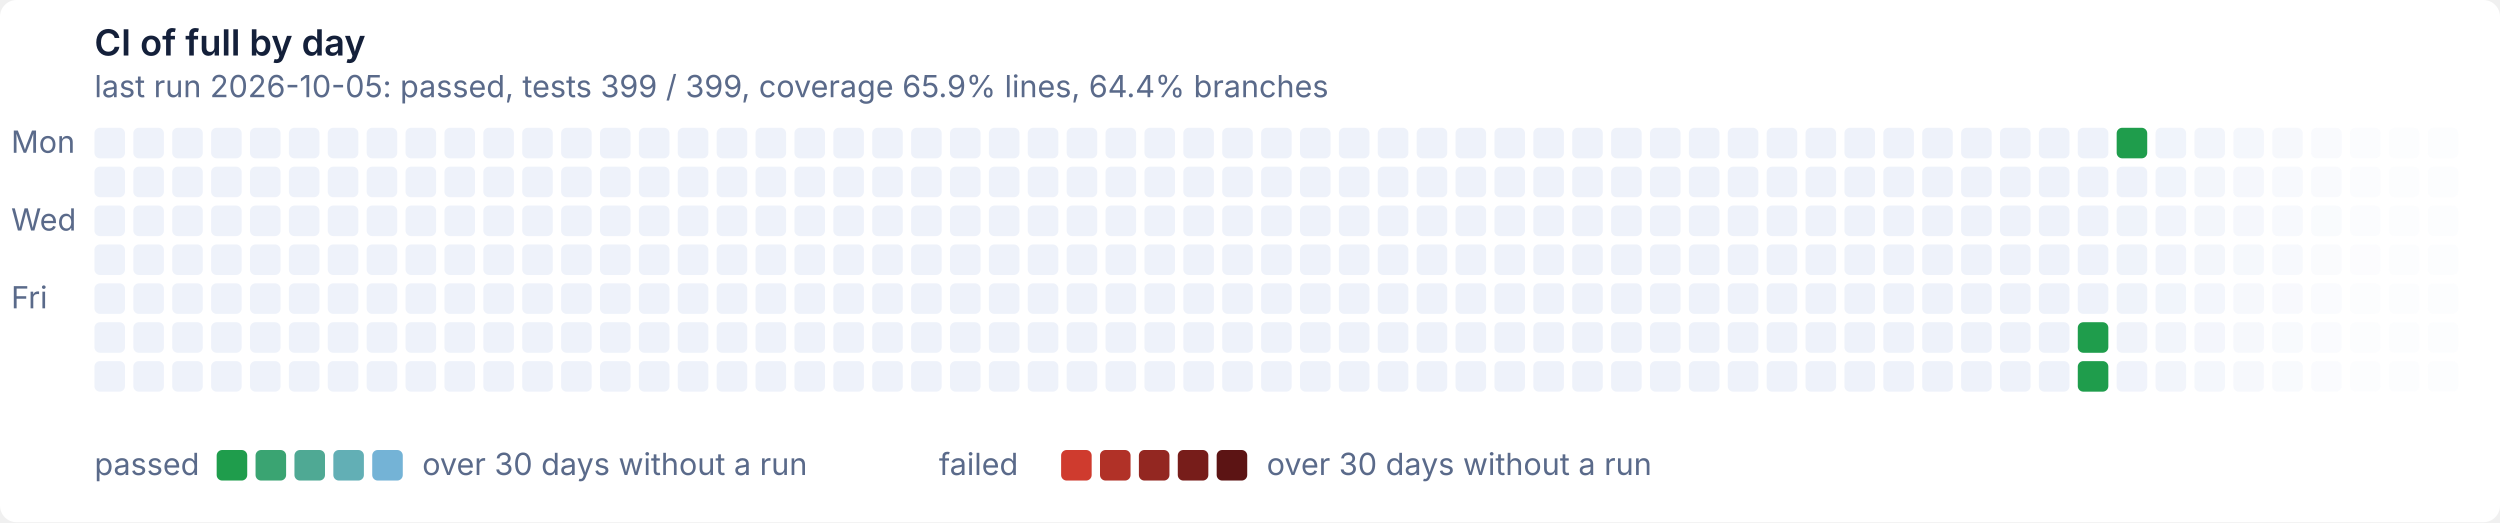
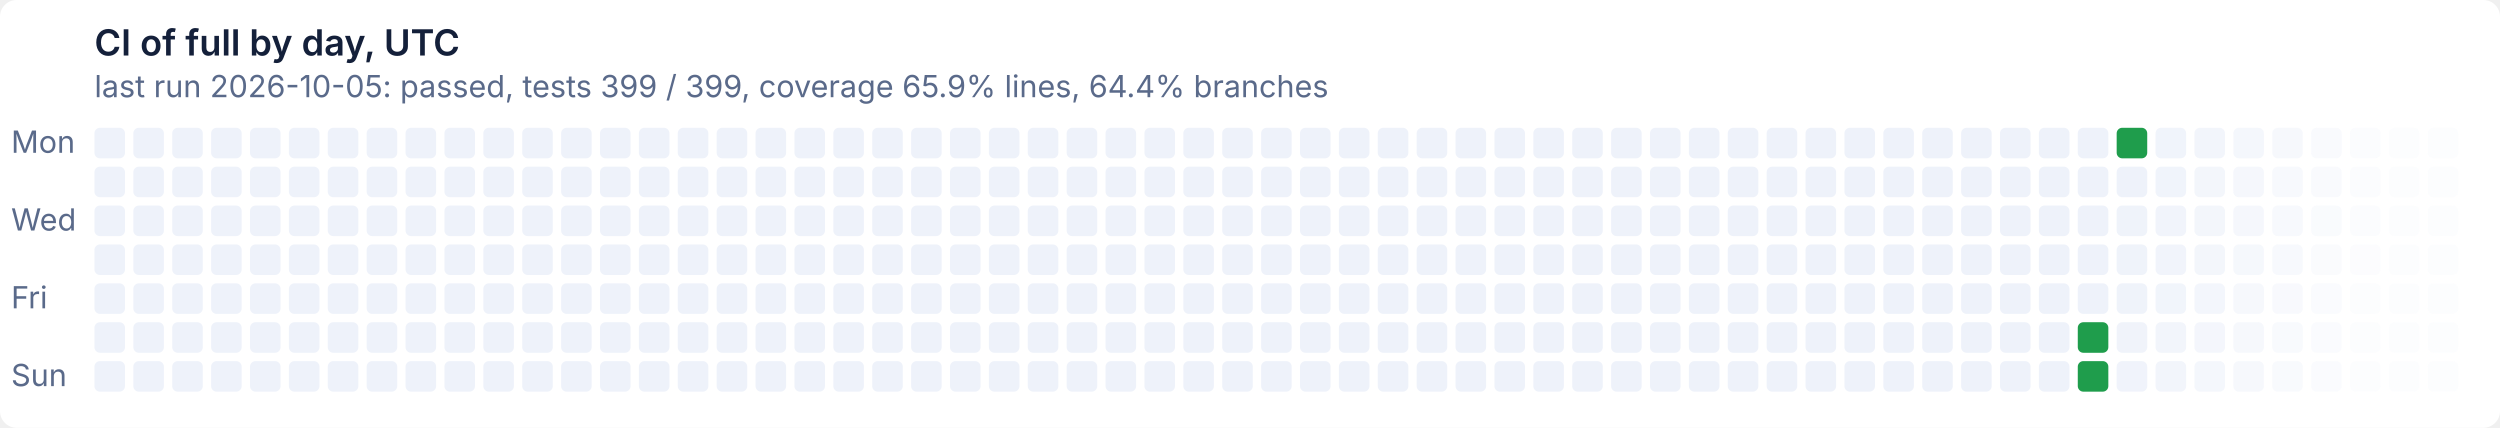
- <svg xmlns="http://www.w3.org/2000/svg" width="900" height="188" viewBox="0 0 900 188" role="img" aria-label="CI of full by day: last run 2026-10-05: passed, tests 399 / 399, coverage 65.9% lines, 64.4% branches">
+ <svg xmlns="http://www.w3.org/2000/svg" width="900" height="154" viewBox="0 0 900 154" role="img" aria-label="CI of full by day, UTC: last run 2026-10-05: passed, tests 399 / 399, coverage 65.9% lines, 64.4% branches">
  <style>text{font:11px system-ui,-apple-system,'Segoe UI',sans-serif}
.t{font-size:13px;font-weight:600}
.g{fill:#ffffff}
.x{fill:#14203a}
.m{fill:#5a6a8a}
@media (prefers-color-scheme: dark){.g{fill:#0e1526}
.x{fill:#e6ecf5}
.m{fill:#93a2bc}}
- .Lpassed0{fill:#1f9d4c}
- @media (prefers-color-scheme: dark){.Lpassed0{fill:#3fb950}}
- .Lpassed1{fill:#3aa472}
- @media (prefers-color-scheme: dark){.Lpassed1{fill:#55bd7a}}
- .Lpassed2{fill:#4fa994}
- @media (prefers-color-scheme: dark){.Lpassed2{fill:#69c19d}}
- .Lpassed3{fill:#62afb5}
- @media (prefers-color-scheme: dark){.Lpassed3{fill:#7cc3bf}}
- .Lpassed4{fill:#74b3d6}
- @media (prefers-color-scheme: dark){.Lpassed4{fill:#8ec5e0}}
- .Lfailed0{fill:#cf3b2e}
- @media (prefers-color-scheme: dark){.Lfailed0{fill:#e08d79}}
- .Lfailed1{fill:#b13127}
- @media (prefers-color-scheme: dark){.Lfailed1{fill:#b86c5c}}
- .Lfailed2{fill:#932721}
- @media (prefers-color-scheme: dark){.Lfailed2{fill:#924c41}}
- .Lfailed3{fill:#771d1a}
- @media (prefers-color-scheme: dark){.Lfailed3{fill:#6d2e28}}
- .Lfailed4{fill:#5c1414}
- @media (prefers-color-scheme: dark){.Lfailed4{fill:#4a1010}}
.l1d0{fill:#eef2fa}
@media (prefers-color-scheme: dark){.l1d0{fill:#141d33}}
.l0d1{fill:#1f9d4c}
@media (prefers-color-scheme: dark){.l0d1{fill:#3fb950}}</style>
-   <rect class="g" width="900" height="188" rx="6" />
-   <text class="t x" x="34" y="20">CI of full by day</text>
+   <rect class="g" width="900" height="154" rx="6" />
+   <text class="t x" x="34" y="20">CI of full by day, UTC</text>
  <text class="m" x="34" y="35">last run 2026-10-05: passed, tests 399 / 399, coverage 65.9% lines, 64.4% branches</text>
  <text class="m" x="4" y="55">Mon</text>
  <text class="m" x="4" y="83">Wed</text>
  <text class="m" x="4" y="111">Fri</text>
+   <text class="m" x="4" y="139">Sun</text>
  <rect class="l1d0" x="34" y="46" width="11" height="11" rx="2" />
  <rect class="l1d0" x="34" y="60" width="11" height="11" rx="2" />
  <rect class="l1d0" x="34" y="74" width="11" height="11" rx="2" />
  <rect class="l1d0" x="34" y="88" width="11" height="11" rx="2" />
  <rect class="l1d0" x="34" y="102" width="11" height="11" rx="2" />
  <rect class="l1d0" x="34" y="116" width="11" height="11" rx="2" />
  <rect class="l1d0" x="34" y="130" width="11" height="11" rx="2" />
  <rect class="l1d0" x="48" y="46" width="11" height="11" rx="2" />
  <rect class="l1d0" x="48" y="60" width="11" height="11" rx="2" />
  <rect class="l1d0" x="48" y="74" width="11" height="11" rx="2" />
  <rect class="l1d0" x="48" y="88" width="11" height="11" rx="2" />
  <rect class="l1d0" x="48" y="102" width="11" height="11" rx="2" />
  <rect class="l1d0" x="48" y="116" width="11" height="11" rx="2" />
  <rect class="l1d0" x="48" y="130" width="11" height="11" rx="2" />
  <rect class="l1d0" x="62" y="46" width="11" height="11" rx="2" />
  <rect class="l1d0" x="62" y="60" width="11" height="11" rx="2" />
  <rect class="l1d0" x="62" y="74" width="11" height="11" rx="2" />
  <rect class="l1d0" x="62" y="88" width="11" height="11" rx="2" />
  <rect class="l1d0" x="62" y="102" width="11" height="11" rx="2" />
  <rect class="l1d0" x="62" y="116" width="11" height="11" rx="2" />
  <rect class="l1d0" x="62" y="130" width="11" height="11" rx="2" />
  <rect class="l1d0" x="76" y="46" width="11" height="11" rx="2" />
  <rect class="l1d0" x="76" y="60" width="11" height="11" rx="2" />
  <rect class="l1d0" x="76" y="74" width="11" height="11" rx="2" />
  <rect class="l1d0" x="76" y="88" width="11" height="11" rx="2" />
  <rect class="l1d0" x="76" y="102" width="11" height="11" rx="2" />
  <rect class="l1d0" x="76" y="116" width="11" height="11" rx="2" />
  <rect class="l1d0" x="76" y="130" width="11" height="11" rx="2" />
  <rect class="l1d0" x="90" y="46" width="11" height="11" rx="2" />
  <rect class="l1d0" x="90" y="60" width="11" height="11" rx="2" />
  <rect class="l1d0" x="90" y="74" width="11" height="11" rx="2" />
  <rect class="l1d0" x="90" y="88" width="11" height="11" rx="2" />
  <rect class="l1d0" x="90" y="102" width="11" height="11" rx="2" />
  <rect class="l1d0" x="90" y="116" width="11" height="11" rx="2" />
  <rect class="l1d0" x="90" y="130" width="11" height="11" rx="2" />
  <rect class="l1d0" x="104" y="46" width="11" height="11" rx="2" />
  <rect class="l1d0" x="104" y="60" width="11" height="11" rx="2" />
  <rect class="l1d0" x="104" y="74" width="11" height="11" rx="2" />
  <rect class="l1d0" x="104" y="88" width="11" height="11" rx="2" />
  <rect class="l1d0" x="104" y="102" width="11" height="11" rx="2" />
  <rect class="l1d0" x="104" y="116" width="11" height="11" rx="2" />
  <rect class="l1d0" x="104" y="130" width="11" height="11" rx="2" />
  <rect class="l1d0" x="118" y="46" width="11" height="11" rx="2" />
  <rect class="l1d0" x="118" y="60" width="11" height="11" rx="2" />
  <rect class="l1d0" x="118" y="74" width="11" height="11" rx="2" />
  <rect class="l1d0" x="118" y="88" width="11" height="11" rx="2" />
  <rect class="l1d0" x="118" y="102" width="11" height="11" rx="2" />
  <rect class="l1d0" x="118" y="116" width="11" height="11" rx="2" />
  <rect class="l1d0" x="118" y="130" width="11" height="11" rx="2" />
  <rect class="l1d0" x="132" y="46" width="11" height="11" rx="2" />
  <rect class="l1d0" x="132" y="60" width="11" height="11" rx="2" />
  <rect class="l1d0" x="132" y="74" width="11" height="11" rx="2" />
  <rect class="l1d0" x="132" y="88" width="11" height="11" rx="2" />
  <rect class="l1d0" x="132" y="102" width="11" height="11" rx="2" />
  <rect class="l1d0" x="132" y="116" width="11" height="11" rx="2" />
  <rect class="l1d0" x="132" y="130" width="11" height="11" rx="2" />
  <rect class="l1d0" x="146" y="46" width="11" height="11" rx="2" />
  <rect class="l1d0" x="146" y="60" width="11" height="11" rx="2" />
  <rect class="l1d0" x="146" y="74" width="11" height="11" rx="2" />
  <rect class="l1d0" x="146" y="88" width="11" height="11" rx="2" />
  <rect class="l1d0" x="146" y="102" width="11" height="11" rx="2" />
  <rect class="l1d0" x="146" y="116" width="11" height="11" rx="2" />
  <rect class="l1d0" x="146" y="130" width="11" height="11" rx="2" />
  <rect class="l1d0" x="160" y="46" width="11" height="11" rx="2" />
  <rect class="l1d0" x="160" y="60" width="11" height="11" rx="2" />
  <rect class="l1d0" x="160" y="74" width="11" height="11" rx="2" />
  <rect class="l1d0" x="160" y="88" width="11" height="11" rx="2" />
  <rect class="l1d0" x="160" y="102" width="11" height="11" rx="2" />
  <rect class="l1d0" x="160" y="116" width="11" height="11" rx="2" />
  <rect class="l1d0" x="160" y="130" width="11" height="11" rx="2" />
  <rect class="l1d0" x="174" y="46" width="11" height="11" rx="2" />
  <rect class="l1d0" x="174" y="60" width="11" height="11" rx="2" />
  <rect class="l1d0" x="174" y="74" width="11" height="11" rx="2" />
  <rect class="l1d0" x="174" y="88" width="11" height="11" rx="2" />
  <rect class="l1d0" x="174" y="102" width="11" height="11" rx="2" />
  <rect class="l1d0" x="174" y="116" width="11" height="11" rx="2" />
  <rect class="l1d0" x="174" y="130" width="11" height="11" rx="2" />
  <rect class="l1d0" x="188" y="46" width="11" height="11" rx="2" />
  <rect class="l1d0" x="188" y="60" width="11" height="11" rx="2" />
  <rect class="l1d0" x="188" y="74" width="11" height="11" rx="2" />
  <rect class="l1d0" x="188" y="88" width="11" height="11" rx="2" />
  <rect class="l1d0" x="188" y="102" width="11" height="11" rx="2" />
  <rect class="l1d0" x="188" y="116" width="11" height="11" rx="2" />
  <rect class="l1d0" x="188" y="130" width="11" height="11" rx="2" />
  <rect class="l1d0" x="202" y="46" width="11" height="11" rx="2" />
  <rect class="l1d0" x="202" y="60" width="11" height="11" rx="2" />
  <rect class="l1d0" x="202" y="74" width="11" height="11" rx="2" />
  <rect class="l1d0" x="202" y="88" width="11" height="11" rx="2" />
  <rect class="l1d0" x="202" y="102" width="11" height="11" rx="2" />
  <rect class="l1d0" x="202" y="116" width="11" height="11" rx="2" />
  <rect class="l1d0" x="202" y="130" width="11" height="11" rx="2" />
  <rect class="l1d0" x="216" y="46" width="11" height="11" rx="2" />
  <rect class="l1d0" x="216" y="60" width="11" height="11" rx="2" />
  <rect class="l1d0" x="216" y="74" width="11" height="11" rx="2" />
  <rect class="l1d0" x="216" y="88" width="11" height="11" rx="2" />
  <rect class="l1d0" x="216" y="102" width="11" height="11" rx="2" />
  <rect class="l1d0" x="216" y="116" width="11" height="11" rx="2" />
  <rect class="l1d0" x="216" y="130" width="11" height="11" rx="2" />
  <rect class="l1d0" x="230" y="46" width="11" height="11" rx="2" />
  <rect class="l1d0" x="230" y="60" width="11" height="11" rx="2" />
  <rect class="l1d0" x="230" y="74" width="11" height="11" rx="2" />
  <rect class="l1d0" x="230" y="88" width="11" height="11" rx="2" />
  <rect class="l1d0" x="230" y="102" width="11" height="11" rx="2" />
  <rect class="l1d0" x="230" y="116" width="11" height="11" rx="2" />
  <rect class="l1d0" x="230" y="130" width="11" height="11" rx="2" />
  <rect class="l1d0" x="244" y="46" width="11" height="11" rx="2" />
  <rect class="l1d0" x="244" y="60" width="11" height="11" rx="2" />
  <rect class="l1d0" x="244" y="74" width="11" height="11" rx="2" />
  <rect class="l1d0" x="244" y="88" width="11" height="11" rx="2" />
  <rect class="l1d0" x="244" y="102" width="11" height="11" rx="2" />
  <rect class="l1d0" x="244" y="116" width="11" height="11" rx="2" />
  <rect class="l1d0" x="244" y="130" width="11" height="11" rx="2" />
  <rect class="l1d0" x="258" y="46" width="11" height="11" rx="2" />
  <rect class="l1d0" x="258" y="60" width="11" height="11" rx="2" />
  <rect class="l1d0" x="258" y="74" width="11" height="11" rx="2" />
  <rect class="l1d0" x="258" y="88" width="11" height="11" rx="2" />
  <rect class="l1d0" x="258" y="102" width="11" height="11" rx="2" />
  <rect class="l1d0" x="258" y="116" width="11" height="11" rx="2" />
  <rect class="l1d0" x="258" y="130" width="11" height="11" rx="2" />
  <rect class="l1d0" x="272" y="46" width="11" height="11" rx="2" />
  <rect class="l1d0" x="272" y="60" width="11" height="11" rx="2" />
  <rect class="l1d0" x="272" y="74" width="11" height="11" rx="2" />
  <rect class="l1d0" x="272" y="88" width="11" height="11" rx="2" />
  <rect class="l1d0" x="272" y="102" width="11" height="11" rx="2" />
  <rect class="l1d0" x="272" y="116" width="11" height="11" rx="2" />
  <rect class="l1d0" x="272" y="130" width="11" height="11" rx="2" />
  <rect class="l1d0" x="286" y="46" width="11" height="11" rx="2" />
  <rect class="l1d0" x="286" y="60" width="11" height="11" rx="2" />
  <rect class="l1d0" x="286" y="74" width="11" height="11" rx="2" />
  <rect class="l1d0" x="286" y="88" width="11" height="11" rx="2" />
  <rect class="l1d0" x="286" y="102" width="11" height="11" rx="2" />
  <rect class="l1d0" x="286" y="116" width="11" height="11" rx="2" />
  <rect class="l1d0" x="286" y="130" width="11" height="11" rx="2" />
  <rect class="l1d0" x="300" y="46" width="11" height="11" rx="2" />
  <rect class="l1d0" x="300" y="60" width="11" height="11" rx="2" />
  <rect class="l1d0" x="300" y="74" width="11" height="11" rx="2" />
  <rect class="l1d0" x="300" y="88" width="11" height="11" rx="2" />
  <rect class="l1d0" x="300" y="102" width="11" height="11" rx="2" />
  <rect class="l1d0" x="300" y="116" width="11" height="11" rx="2" />
  <rect class="l1d0" x="300" y="130" width="11" height="11" rx="2" />
  <rect class="l1d0" x="314" y="46" width="11" height="11" rx="2" />
  <rect class="l1d0" x="314" y="60" width="11" height="11" rx="2" />
  <rect class="l1d0" x="314" y="74" width="11" height="11" rx="2" />
  <rect class="l1d0" x="314" y="88" width="11" height="11" rx="2" />
  <rect class="l1d0" x="314" y="102" width="11" height="11" rx="2" />
  <rect class="l1d0" x="314" y="116" width="11" height="11" rx="2" />
  <rect class="l1d0" x="314" y="130" width="11" height="11" rx="2" />
  <rect class="l1d0" x="328" y="46" width="11" height="11" rx="2" />
  <rect class="l1d0" x="328" y="60" width="11" height="11" rx="2" />
  <rect class="l1d0" x="328" y="74" width="11" height="11" rx="2" />
  <rect class="l1d0" x="328" y="88" width="11" height="11" rx="2" />
  <rect class="l1d0" x="328" y="102" width="11" height="11" rx="2" />
  <rect class="l1d0" x="328" y="116" width="11" height="11" rx="2" />
  <rect class="l1d0" x="328" y="130" width="11" height="11" rx="2" />
  <rect class="l1d0" x="342" y="46" width="11" height="11" rx="2" />
  <rect class="l1d0" x="342" y="60" width="11" height="11" rx="2" />
  <rect class="l1d0" x="342" y="74" width="11" height="11" rx="2" />
  <rect class="l1d0" x="342" y="88" width="11" height="11" rx="2" />
  <rect class="l1d0" x="342" y="102" width="11" height="11" rx="2" />
  <rect class="l1d0" x="342" y="116" width="11" height="11" rx="2" />
  <rect class="l1d0" x="342" y="130" width="11" height="11" rx="2" />
  <rect class="l1d0" x="356" y="46" width="11" height="11" rx="2" />
  <rect class="l1d0" x="356" y="60" width="11" height="11" rx="2" />
  <rect class="l1d0" x="356" y="74" width="11" height="11" rx="2" />
  <rect class="l1d0" x="356" y="88" width="11" height="11" rx="2" />
  <rect class="l1d0" x="356" y="102" width="11" height="11" rx="2" />
  <rect class="l1d0" x="356" y="116" width="11" height="11" rx="2" />
  <rect class="l1d0" x="356" y="130" width="11" height="11" rx="2" />
  <rect class="l1d0" x="370" y="46" width="11" height="11" rx="2" />
  <rect class="l1d0" x="370" y="60" width="11" height="11" rx="2" />
  <rect class="l1d0" x="370" y="74" width="11" height="11" rx="2" />
  <rect class="l1d0" x="370" y="88" width="11" height="11" rx="2" />
  <rect class="l1d0" x="370" y="102" width="11" height="11" rx="2" />
  <rect class="l1d0" x="370" y="116" width="11" height="11" rx="2" />
  <rect class="l1d0" x="370" y="130" width="11" height="11" rx="2" />
  <rect class="l1d0" x="384" y="46" width="11" height="11" rx="2" />
  <rect class="l1d0" x="384" y="60" width="11" height="11" rx="2" />
  <rect class="l1d0" x="384" y="74" width="11" height="11" rx="2" />
  <rect class="l1d0" x="384" y="88" width="11" height="11" rx="2" />
  <rect class="l1d0" x="384" y="102" width="11" height="11" rx="2" />
  <rect class="l1d0" x="384" y="116" width="11" height="11" rx="2" />
  <rect class="l1d0" x="384" y="130" width="11" height="11" rx="2" />
  <rect class="l1d0" x="398" y="46" width="11" height="11" rx="2" />
  <rect class="l1d0" x="398" y="60" width="11" height="11" rx="2" />
  <rect class="l1d0" x="398" y="74" width="11" height="11" rx="2" />
  <rect class="l1d0" x="398" y="88" width="11" height="11" rx="2" />
  <rect class="l1d0" x="398" y="102" width="11" height="11" rx="2" />
  <rect class="l1d0" x="398" y="116" width="11" height="11" rx="2" />
  <rect class="l1d0" x="398" y="130" width="11" height="11" rx="2" />
  <rect class="l1d0" x="412" y="46" width="11" height="11" rx="2" />
  <rect class="l1d0" x="412" y="60" width="11" height="11" rx="2" />
  <rect class="l1d0" x="412" y="74" width="11" height="11" rx="2" />
  <rect class="l1d0" x="412" y="88" width="11" height="11" rx="2" />
  <rect class="l1d0" x="412" y="102" width="11" height="11" rx="2" />
  <rect class="l1d0" x="412" y="116" width="11" height="11" rx="2" />
  <rect class="l1d0" x="412" y="130" width="11" height="11" rx="2" />
  <rect class="l1d0" x="426" y="46" width="11" height="11" rx="2" />
  <rect class="l1d0" x="426" y="60" width="11" height="11" rx="2" />
  <rect class="l1d0" x="426" y="74" width="11" height="11" rx="2" />
  <rect class="l1d0" x="426" y="88" width="11" height="11" rx="2" />
  <rect class="l1d0" x="426" y="102" width="11" height="11" rx="2" />
  <rect class="l1d0" x="426" y="116" width="11" height="11" rx="2" />
  <rect class="l1d0" x="426" y="130" width="11" height="11" rx="2" />
  <rect class="l1d0" x="440" y="46" width="11" height="11" rx="2" />
  <rect class="l1d0" x="440" y="60" width="11" height="11" rx="2" />
  <rect class="l1d0" x="440" y="74" width="11" height="11" rx="2" />
  <rect class="l1d0" x="440" y="88" width="11" height="11" rx="2" />
  <rect class="l1d0" x="440" y="102" width="11" height="11" rx="2" />
  <rect class="l1d0" x="440" y="116" width="11" height="11" rx="2" />
  <rect class="l1d0" x="440" y="130" width="11" height="11" rx="2" />
  <rect class="l1d0" x="454" y="46" width="11" height="11" rx="2" />
  <rect class="l1d0" x="454" y="60" width="11" height="11" rx="2" />
  <rect class="l1d0" x="454" y="74" width="11" height="11" rx="2" />
  <rect class="l1d0" x="454" y="88" width="11" height="11" rx="2" />
  <rect class="l1d0" x="454" y="102" width="11" height="11" rx="2" />
  <rect class="l1d0" x="454" y="116" width="11" height="11" rx="2" />
  <rect class="l1d0" x="454" y="130" width="11" height="11" rx="2" />
  <rect class="l1d0" x="468" y="46" width="11" height="11" rx="2" />
  <rect class="l1d0" x="468" y="60" width="11" height="11" rx="2" />
  <rect class="l1d0" x="468" y="74" width="11" height="11" rx="2" />
  <rect class="l1d0" x="468" y="88" width="11" height="11" rx="2" />
  <rect class="l1d0" x="468" y="102" width="11" height="11" rx="2" />
  <rect class="l1d0" x="468" y="116" width="11" height="11" rx="2" />
  <rect class="l1d0" x="468" y="130" width="11" height="11" rx="2" />
  <rect class="l1d0" x="482" y="46" width="11" height="11" rx="2" />
  <rect class="l1d0" x="482" y="60" width="11" height="11" rx="2" />
  <rect class="l1d0" x="482" y="74" width="11" height="11" rx="2" />
  <rect class="l1d0" x="482" y="88" width="11" height="11" rx="2" />
  <rect class="l1d0" x="482" y="102" width="11" height="11" rx="2" />
  <rect class="l1d0" x="482" y="116" width="11" height="11" rx="2" />
  <rect class="l1d0" x="482" y="130" width="11" height="11" rx="2" />
  <rect class="l1d0" x="496" y="46" width="11" height="11" rx="2" />
  <rect class="l1d0" x="496" y="60" width="11" height="11" rx="2" />
  <rect class="l1d0" x="496" y="74" width="11" height="11" rx="2" />
  <rect class="l1d0" x="496" y="88" width="11" height="11" rx="2" />
  <rect class="l1d0" x="496" y="102" width="11" height="11" rx="2" />
  <rect class="l1d0" x="496" y="116" width="11" height="11" rx="2" />
  <rect class="l1d0" x="496" y="130" width="11" height="11" rx="2" />
  <rect class="l1d0" x="510" y="46" width="11" height="11" rx="2" />
  <rect class="l1d0" x="510" y="60" width="11" height="11" rx="2" />
  <rect class="l1d0" x="510" y="74" width="11" height="11" rx="2" />
  <rect class="l1d0" x="510" y="88" width="11" height="11" rx="2" />
  <rect class="l1d0" x="510" y="102" width="11" height="11" rx="2" />
  <rect class="l1d0" x="510" y="116" width="11" height="11" rx="2" />
  <rect class="l1d0" x="510" y="130" width="11" height="11" rx="2" />
  <rect class="l1d0" x="524" y="46" width="11" height="11" rx="2" />
  <rect class="l1d0" x="524" y="60" width="11" height="11" rx="2" />
  <rect class="l1d0" x="524" y="74" width="11" height="11" rx="2" />
  <rect class="l1d0" x="524" y="88" width="11" height="11" rx="2" />
  <rect class="l1d0" x="524" y="102" width="11" height="11" rx="2" />
  <rect class="l1d0" x="524" y="116" width="11" height="11" rx="2" />
  <rect class="l1d0" x="524" y="130" width="11" height="11" rx="2" />
  <rect class="l1d0" x="538" y="46" width="11" height="11" rx="2" />
  <rect class="l1d0" x="538" y="60" width="11" height="11" rx="2" />
  <rect class="l1d0" x="538" y="74" width="11" height="11" rx="2" />
  <rect class="l1d0" x="538" y="88" width="11" height="11" rx="2" />
  <rect class="l1d0" x="538" y="102" width="11" height="11" rx="2" />
  <rect class="l1d0" x="538" y="116" width="11" height="11" rx="2" />
  <rect class="l1d0" x="538" y="130" width="11" height="11" rx="2" />
  <rect class="l1d0" x="552" y="46" width="11" height="11" rx="2" />
  <rect class="l1d0" x="552" y="60" width="11" height="11" rx="2" />
  <rect class="l1d0" x="552" y="74" width="11" height="11" rx="2" />
  <rect class="l1d0" x="552" y="88" width="11" height="11" rx="2" />
  <rect class="l1d0" x="552" y="102" width="11" height="11" rx="2" />
  <rect class="l1d0" x="552" y="116" width="11" height="11" rx="2" />
  <rect class="l1d0" x="552" y="130" width="11" height="11" rx="2" />
  <rect class="l1d0" x="566" y="46" width="11" height="11" rx="2" />
  <rect class="l1d0" x="566" y="60" width="11" height="11" rx="2" />
  <rect class="l1d0" x="566" y="74" width="11" height="11" rx="2" />
  <rect class="l1d0" x="566" y="88" width="11" height="11" rx="2" />
  <rect class="l1d0" x="566" y="102" width="11" height="11" rx="2" />
  <rect class="l1d0" x="566" y="116" width="11" height="11" rx="2" />
  <rect class="l1d0" x="566" y="130" width="11" height="11" rx="2" />
  <rect class="l1d0" x="580" y="46" width="11" height="11" rx="2" />
  <rect class="l1d0" x="580" y="60" width="11" height="11" rx="2" />
  <rect class="l1d0" x="580" y="74" width="11" height="11" rx="2" />
  <rect class="l1d0" x="580" y="88" width="11" height="11" rx="2" />
  <rect class="l1d0" x="580" y="102" width="11" height="11" rx="2" />
  <rect class="l1d0" x="580" y="116" width="11" height="11" rx="2" />
  <rect class="l1d0" x="580" y="130" width="11" height="11" rx="2" />
  <rect class="l1d0" x="594" y="46" width="11" height="11" rx="2" />
  <rect class="l1d0" x="594" y="60" width="11" height="11" rx="2" />
  <rect class="l1d0" x="594" y="74" width="11" height="11" rx="2" />
  <rect class="l1d0" x="594" y="88" width="11" height="11" rx="2" />
  <rect class="l1d0" x="594" y="102" width="11" height="11" rx="2" />
  <rect class="l1d0" x="594" y="116" width="11" height="11" rx="2" />
  <rect class="l1d0" x="594" y="130" width="11" height="11" rx="2" />
  <rect class="l1d0" x="608" y="46" width="11" height="11" rx="2" />
  <rect class="l1d0" x="608" y="60" width="11" height="11" rx="2" />
  <rect class="l1d0" x="608" y="74" width="11" height="11" rx="2" />
  <rect class="l1d0" x="608" y="88" width="11" height="11" rx="2" />
  <rect class="l1d0" x="608" y="102" width="11" height="11" rx="2" />
  <rect class="l1d0" x="608" y="116" width="11" height="11" rx="2" />
  <rect class="l1d0" x="608" y="130" width="11" height="11" rx="2" />
  <rect class="l1d0" x="622" y="46" width="11" height="11" rx="2" />
  <rect class="l1d0" x="622" y="60" width="11" height="11" rx="2" />
  <rect class="l1d0" x="622" y="74" width="11" height="11" rx="2" />
  <rect class="l1d0" x="622" y="88" width="11" height="11" rx="2" />
  <rect class="l1d0" x="622" y="102" width="11" height="11" rx="2" />
  <rect class="l1d0" x="622" y="116" width="11" height="11" rx="2" />
  <rect class="l1d0" x="622" y="130" width="11" height="11" rx="2" />
  <rect class="l1d0" x="636" y="46" width="11" height="11" rx="2" />
  <rect class="l1d0" x="636" y="60" width="11" height="11" rx="2" />
  <rect class="l1d0" x="636" y="74" width="11" height="11" rx="2" />
  <rect class="l1d0" x="636" y="88" width="11" height="11" rx="2" />
  <rect class="l1d0" x="636" y="102" width="11" height="11" rx="2" />
  <rect class="l1d0" x="636" y="116" width="11" height="11" rx="2" />
  <rect class="l1d0" x="636" y="130" width="11" height="11" rx="2" />
  <rect class="l1d0" x="650" y="46" width="11" height="11" rx="2" />
  <rect class="l1d0" x="650" y="60" width="11" height="11" rx="2" />
  <rect class="l1d0" x="650" y="74" width="11" height="11" rx="2" />
  <rect class="l1d0" x="650" y="88" width="11" height="11" rx="2" />
  <rect class="l1d0" x="650" y="102" width="11" height="11" rx="2" />
  <rect class="l1d0" x="650" y="116" width="11" height="11" rx="2" />
  <rect class="l1d0" x="650" y="130" width="11" height="11" rx="2" />
  <rect class="l1d0" x="664" y="46" width="11" height="11" rx="2" />
  <rect class="l1d0" x="664" y="60" width="11" height="11" rx="2" />
  <rect class="l1d0" x="664" y="74" width="11" height="11" rx="2" />
  <rect class="l1d0" x="664" y="88" width="11" height="11" rx="2" />
  <rect class="l1d0" x="664" y="102" width="11" height="11" rx="2" />
  <rect class="l1d0" x="664" y="116" width="11" height="11" rx="2" />
  <rect class="l1d0" x="664" y="130" width="11" height="11" rx="2" />
  <rect class="l1d0" x="678" y="46" width="11" height="11" rx="2" />
  <rect class="l1d0" x="678" y="60" width="11" height="11" rx="2" />
  <rect class="l1d0" x="678" y="74" width="11" height="11" rx="2" />
  <rect class="l1d0" x="678" y="88" width="11" height="11" rx="2" />
  <rect class="l1d0" x="678" y="102" width="11" height="11" rx="2" />
  <rect class="l1d0" x="678" y="116" width="11" height="11" rx="2" />
  <rect class="l1d0" x="678" y="130" width="11" height="11" rx="2" />
  <rect class="l1d0" x="692" y="46" width="11" height="11" rx="2" />
  <rect class="l1d0" x="692" y="60" width="11" height="11" rx="2" />
  <rect class="l1d0" x="692" y="74" width="11" height="11" rx="2" />
  <rect class="l1d0" x="692" y="88" width="11" height="11" rx="2" />
  <rect class="l1d0" x="692" y="102" width="11" height="11" rx="2" />
  <rect class="l1d0" x="692" y="116" width="11" height="11" rx="2" />
  <rect class="l1d0" x="692" y="130" width="11" height="11" rx="2" />
  <rect class="l1d0" x="706" y="46" width="11" height="11" rx="2" />
  <rect class="l1d0" x="706" y="60" width="11" height="11" rx="2" />
  <rect class="l1d0" x="706" y="74" width="11" height="11" rx="2" />
  <rect class="l1d0" x="706" y="88" width="11" height="11" rx="2" />
  <rect class="l1d0" x="706" y="102" width="11" height="11" rx="2" />
  <rect class="l1d0" x="706" y="116" width="11" height="11" rx="2" />
  <rect class="l1d0" x="706" y="130" width="11" height="11" rx="2" />
  <rect class="l1d0" x="720" y="46" width="11" height="11" rx="2" />
  <rect class="l1d0" x="720" y="60" width="11" height="11" rx="2" />
  <rect class="l1d0" x="720" y="74" width="11" height="11" rx="2" />
  <rect class="l1d0" x="720" y="88" width="11" height="11" rx="2" />
  <rect class="l1d0" x="720" y="102" width="11" height="11" rx="2" />
  <rect class="l1d0" x="720" y="116" width="11" height="11" rx="2" />
  <rect class="l1d0" x="720" y="130" width="11" height="11" rx="2" />
  <rect class="l1d0" x="734" y="46" width="11" height="11" rx="2" />
  <rect class="l1d0" x="734" y="60" width="11" height="11" rx="2" />
  <rect class="l1d0" x="734" y="74" width="11" height="11" rx="2" />
  <rect class="l1d0" x="734" y="88" width="11" height="11" rx="2" />
  <rect class="l1d0" x="734" y="102" width="11" height="11" rx="2" />
  <rect class="l1d0" x="734" y="116" width="11" height="11" rx="2" />
  <rect class="l1d0" x="734" y="130" width="11" height="11" rx="2" />
  <rect class="l1d0" x="748" y="46" width="11" height="11" rx="2" />
  <rect class="l1d0" x="748" y="60" width="11" height="11" rx="2" />
  <rect class="l1d0" x="748" y="74" width="11" height="11" rx="2" />
  <rect class="l1d0" x="748" y="88" width="11" height="11" rx="2" />
  <rect class="l1d0" x="748" y="102" width="11" height="11" rx="2" />
  <rect class="l0d1" x="748" y="116" width="11" height="11" rx="2" />
  <rect class="l0d1" x="748" y="130" width="11" height="11" rx="2" />
  <rect class="l0d1" x="762" y="46" width="11" height="11" rx="2" />
  <rect class="l1d0" x="762" y="60" width="11" height="11" rx="2" opacity="0.98" />
  <rect class="l1d0" x="762" y="74" width="11" height="11" rx="2" opacity="0.96" />
  <rect class="l1d0" x="762" y="88" width="11" height="11" rx="2" opacity="0.95" />
  <rect class="l1d0" x="762" y="102" width="11" height="11" rx="2" opacity="0.93" />
  <rect class="l1d0" x="762" y="116" width="11" height="11" rx="2" opacity="0.91" />
  <rect class="l1d0" x="762" y="130" width="11" height="11" rx="2" opacity="0.89" />
  <rect class="l1d0" x="776" y="46" width="11" height="11" rx="2" opacity="0.88" />
  <rect class="l1d0" x="776" y="60" width="11" height="11" rx="2" opacity="0.86" />
  <rect class="l1d0" x="776" y="74" width="11" height="11" rx="2" opacity="0.84" />
  <rect class="l1d0" x="776" y="88" width="11" height="11" rx="2" opacity="0.82" />
  <rect class="l1d0" x="776" y="102" width="11" height="11" rx="2" opacity="0.80" />
  <rect class="l1d0" x="776" y="116" width="11" height="11" rx="2" opacity="0.79" />
  <rect class="l1d0" x="776" y="130" width="11" height="11" rx="2" opacity="0.77" />
  <rect class="l1d0" x="790" y="46" width="11" height="11" rx="2" opacity="0.75" />
  <rect class="l1d0" x="790" y="60" width="11" height="11" rx="2" opacity="0.73" />
  <rect class="l1d0" x="790" y="74" width="11" height="11" rx="2" opacity="0.71" />
  <rect class="l1d0" x="790" y="88" width="11" height="11" rx="2" opacity="0.70" />
  <rect class="l1d0" x="790" y="102" width="11" height="11" rx="2" opacity="0.68" />
  <rect class="l1d0" x="790" y="116" width="11" height="11" rx="2" opacity="0.66" />
  <rect class="l1d0" x="790" y="130" width="11" height="11" rx="2" opacity="0.64" />
  <rect class="l1d0" x="804" y="46" width="11" height="11" rx="2" opacity="0.62" />
  <rect class="l1d0" x="804" y="60" width="11" height="11" rx="2" opacity="0.61" />
  <rect class="l1d0" x="804" y="74" width="11" height="11" rx="2" opacity="0.59" />
  <rect class="l1d0" x="804" y="88" width="11" height="11" rx="2" opacity="0.57" />
  <rect class="l1d0" x="804" y="102" width="11" height="11" rx="2" opacity="0.55" />
  <rect class="l1d0" x="804" y="116" width="11" height="11" rx="2" opacity="0.54" />
  <rect class="l1d0" x="804" y="130" width="11" height="11" rx="2" opacity="0.52" />
  <rect class="l1d0" x="818" y="46" width="11" height="11" rx="2" opacity="0.50" />
  <rect class="l1d0" x="818" y="60" width="11" height="11" rx="2" opacity="0.48" />
  <rect class="l1d0" x="818" y="74" width="11" height="11" rx="2" opacity="0.46" />
  <rect class="l1d0" x="818" y="88" width="11" height="11" rx="2" opacity="0.45" />
  <rect class="l1d0" x="818" y="102" width="11" height="11" rx="2" opacity="0.43" />
  <rect class="l1d0" x="818" y="116" width="11" height="11" rx="2" opacity="0.41" />
  <rect class="l1d0" x="818" y="130" width="11" height="11" rx="2" opacity="0.39" />
  <rect class="l1d0" x="832" y="46" width="11" height="11" rx="2" opacity="0.38" />
  <rect class="l1d0" x="832" y="60" width="11" height="11" rx="2" opacity="0.36" />
  <rect class="l1d0" x="832" y="74" width="11" height="11" rx="2" opacity="0.34" />
  <rect class="l1d0" x="832" y="88" width="11" height="11" rx="2" opacity="0.32" />
  <rect class="l1d0" x="832" y="102" width="11" height="11" rx="2" opacity="0.30" />
  <rect class="l1d0" x="832" y="116" width="11" height="11" rx="2" opacity="0.29" />
  <rect class="l1d0" x="832" y="130" width="11" height="11" rx="2" opacity="0.27" />
  <rect class="l1d0" x="846" y="46" width="11" height="11" rx="2" opacity="0.25" />
  <rect class="l1d0" x="846" y="60" width="11" height="11" rx="2" opacity="0.23" />
  <rect class="l1d0" x="846" y="74" width="11" height="11" rx="2" opacity="0.21" />
  <rect class="l1d0" x="846" y="88" width="11" height="11" rx="2" opacity="0.20" />
  <rect class="l1d0" x="846" y="102" width="11" height="11" rx="2" opacity="0.18" />
  <rect class="l1d0" x="846" y="116" width="11" height="11" rx="2" opacity="0.16" />
  <rect class="l1d0" x="846" y="130" width="11" height="11" rx="2" opacity="0.15" />
  <rect class="l1d0" x="860" y="46" width="11" height="11" rx="2" opacity="0.15" />
  <rect class="l1d0" x="860" y="60" width="11" height="11" rx="2" opacity="0.15" />
  <rect class="l1d0" x="860" y="74" width="11" height="11" rx="2" opacity="0.15" />
  <rect class="l1d0" x="860" y="88" width="11" height="11" rx="2" opacity="0.15" />
  <rect class="l1d0" x="860" y="102" width="11" height="11" rx="2" opacity="0.15" />
  <rect class="l1d0" x="860" y="116" width="11" height="11" rx="2" opacity="0.15" />
  <rect class="l1d0" x="860" y="130" width="11" height="11" rx="2" opacity="0.15" />
  <rect class="l1d0" x="874" y="46" width="11" height="11" rx="2" opacity="0.15" />
  <rect class="l1d0" x="874" y="60" width="11" height="11" rx="2" opacity="0.15" />
  <rect class="l1d0" x="874" y="74" width="11" height="11" rx="2" opacity="0.15" />
  <rect class="l1d0" x="874" y="88" width="11" height="11" rx="2" opacity="0.15" />
  <rect class="l1d0" x="874" y="102" width="11" height="11" rx="2" opacity="0.15" />
  <rect class="l1d0" x="874" y="116" width="11" height="11" rx="2" opacity="0.15" />
  <rect class="l1d0" x="874" y="130" width="11" height="11" rx="2" opacity="0.15" />
-   <text class="m" x="34" y="171">passed</text>
-   <rect class="Lpassed0" x="78" y="162" width="11" height="11" rx="2" />
-   <rect class="Lpassed1" x="92" y="162" width="11" height="11" rx="2" />
-   <rect class="Lpassed2" x="106" y="162" width="11" height="11" rx="2" />
-   <rect class="Lpassed3" x="120" y="162" width="11" height="11" rx="2" />
-   <rect class="Lpassed4" x="134" y="162" width="11" height="11" rx="2" />
-   <text class="m" x="152" y="171">over 30 days without a run</text>
-   <text class="m" x="338" y="171">failed</text>
-   <rect class="Lfailed0" x="382" y="162" width="11" height="11" rx="2" />
-   <rect class="Lfailed1" x="396" y="162" width="11" height="11" rx="2" />
-   <rect class="Lfailed2" x="410" y="162" width="11" height="11" rx="2" />
-   <rect class="Lfailed3" x="424" y="162" width="11" height="11" rx="2" />
-   <rect class="Lfailed4" x="438" y="162" width="11" height="11" rx="2" />
-   <text class="m" x="456" y="171">over 30 days without a run</text>
</svg>
